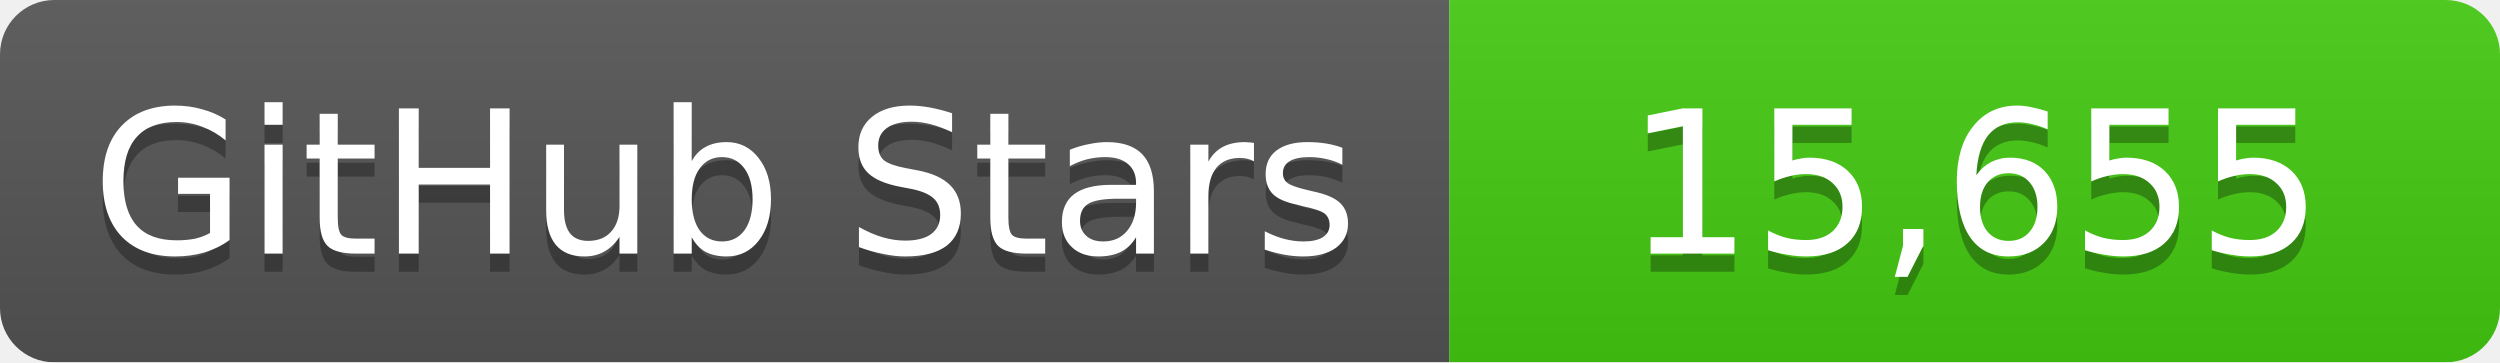
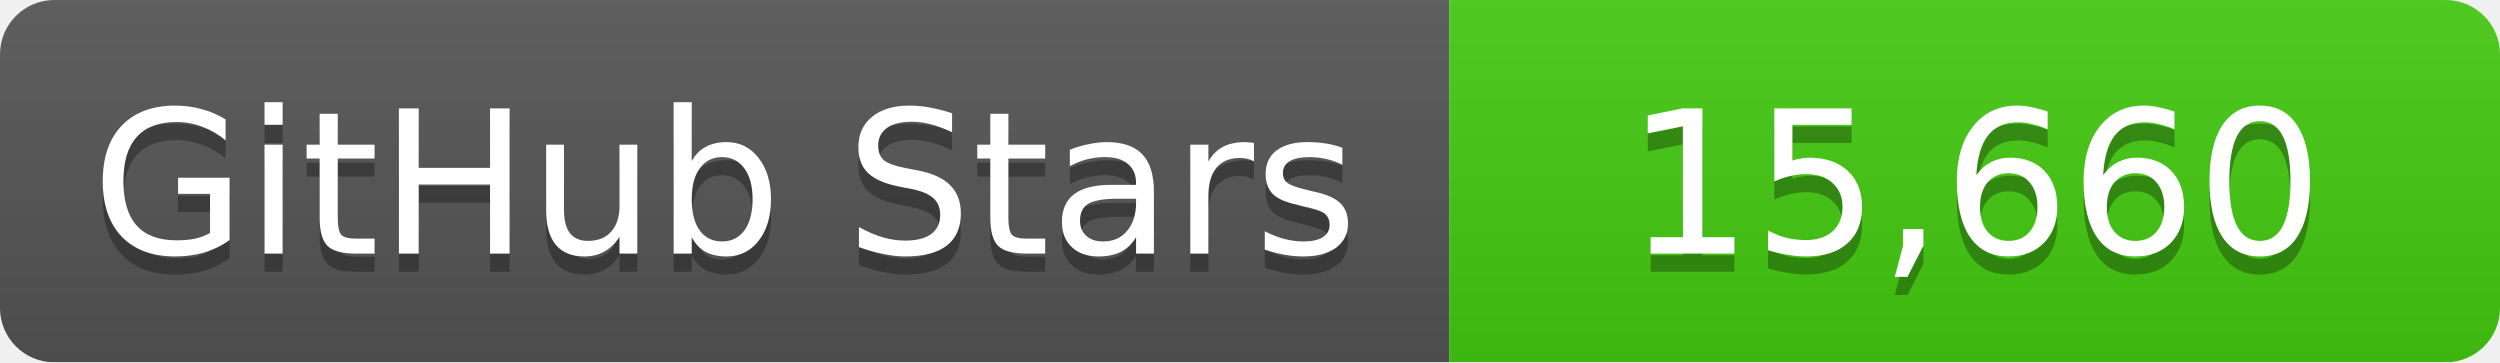
<svg xmlns="http://www.w3.org/2000/svg" width="138" height="20">
  <linearGradient id="b" x2="0" y2="100%">
    <stop offset="0" stop-color="#bbb" stop-opacity=".1" />
    <stop offset="1" stop-opacity=".1" />
  </linearGradient>
  <mask id="a">
    <rect width="138" height="20" rx="3" fill="#fff" />
  </mask>
  <g mask="url(#a)">
    <path fill="#555" d="M0 0h80v20H0z" />
    <path fill="#4c1" d="M80 0h58v20H80z" />
    <path fill="url(#b)" d="M0 0h138v20H0z" />
  </g>
  <g fill="#fff" text-anchor="middle" font-family="DejaVu Sans,Verdana,Geneva,sans-serif" font-size="11">
    <text x="40" y="15" fill="#010101" fill-opacity=".3">GitHub Stars</text>
    <text x="40" y="14">GitHub Stars</text>
-     <text x="109" y="15" fill="#010101" fill-opacity=".3">15,655</text>
-     <text x="109" y="14">15,655</text>
+     <text x="109" y="15" fill="#010101" fill-opacity=".3">15,660</text>
+     <text x="109" y="14">15,660</text>
  </g>
</svg>
